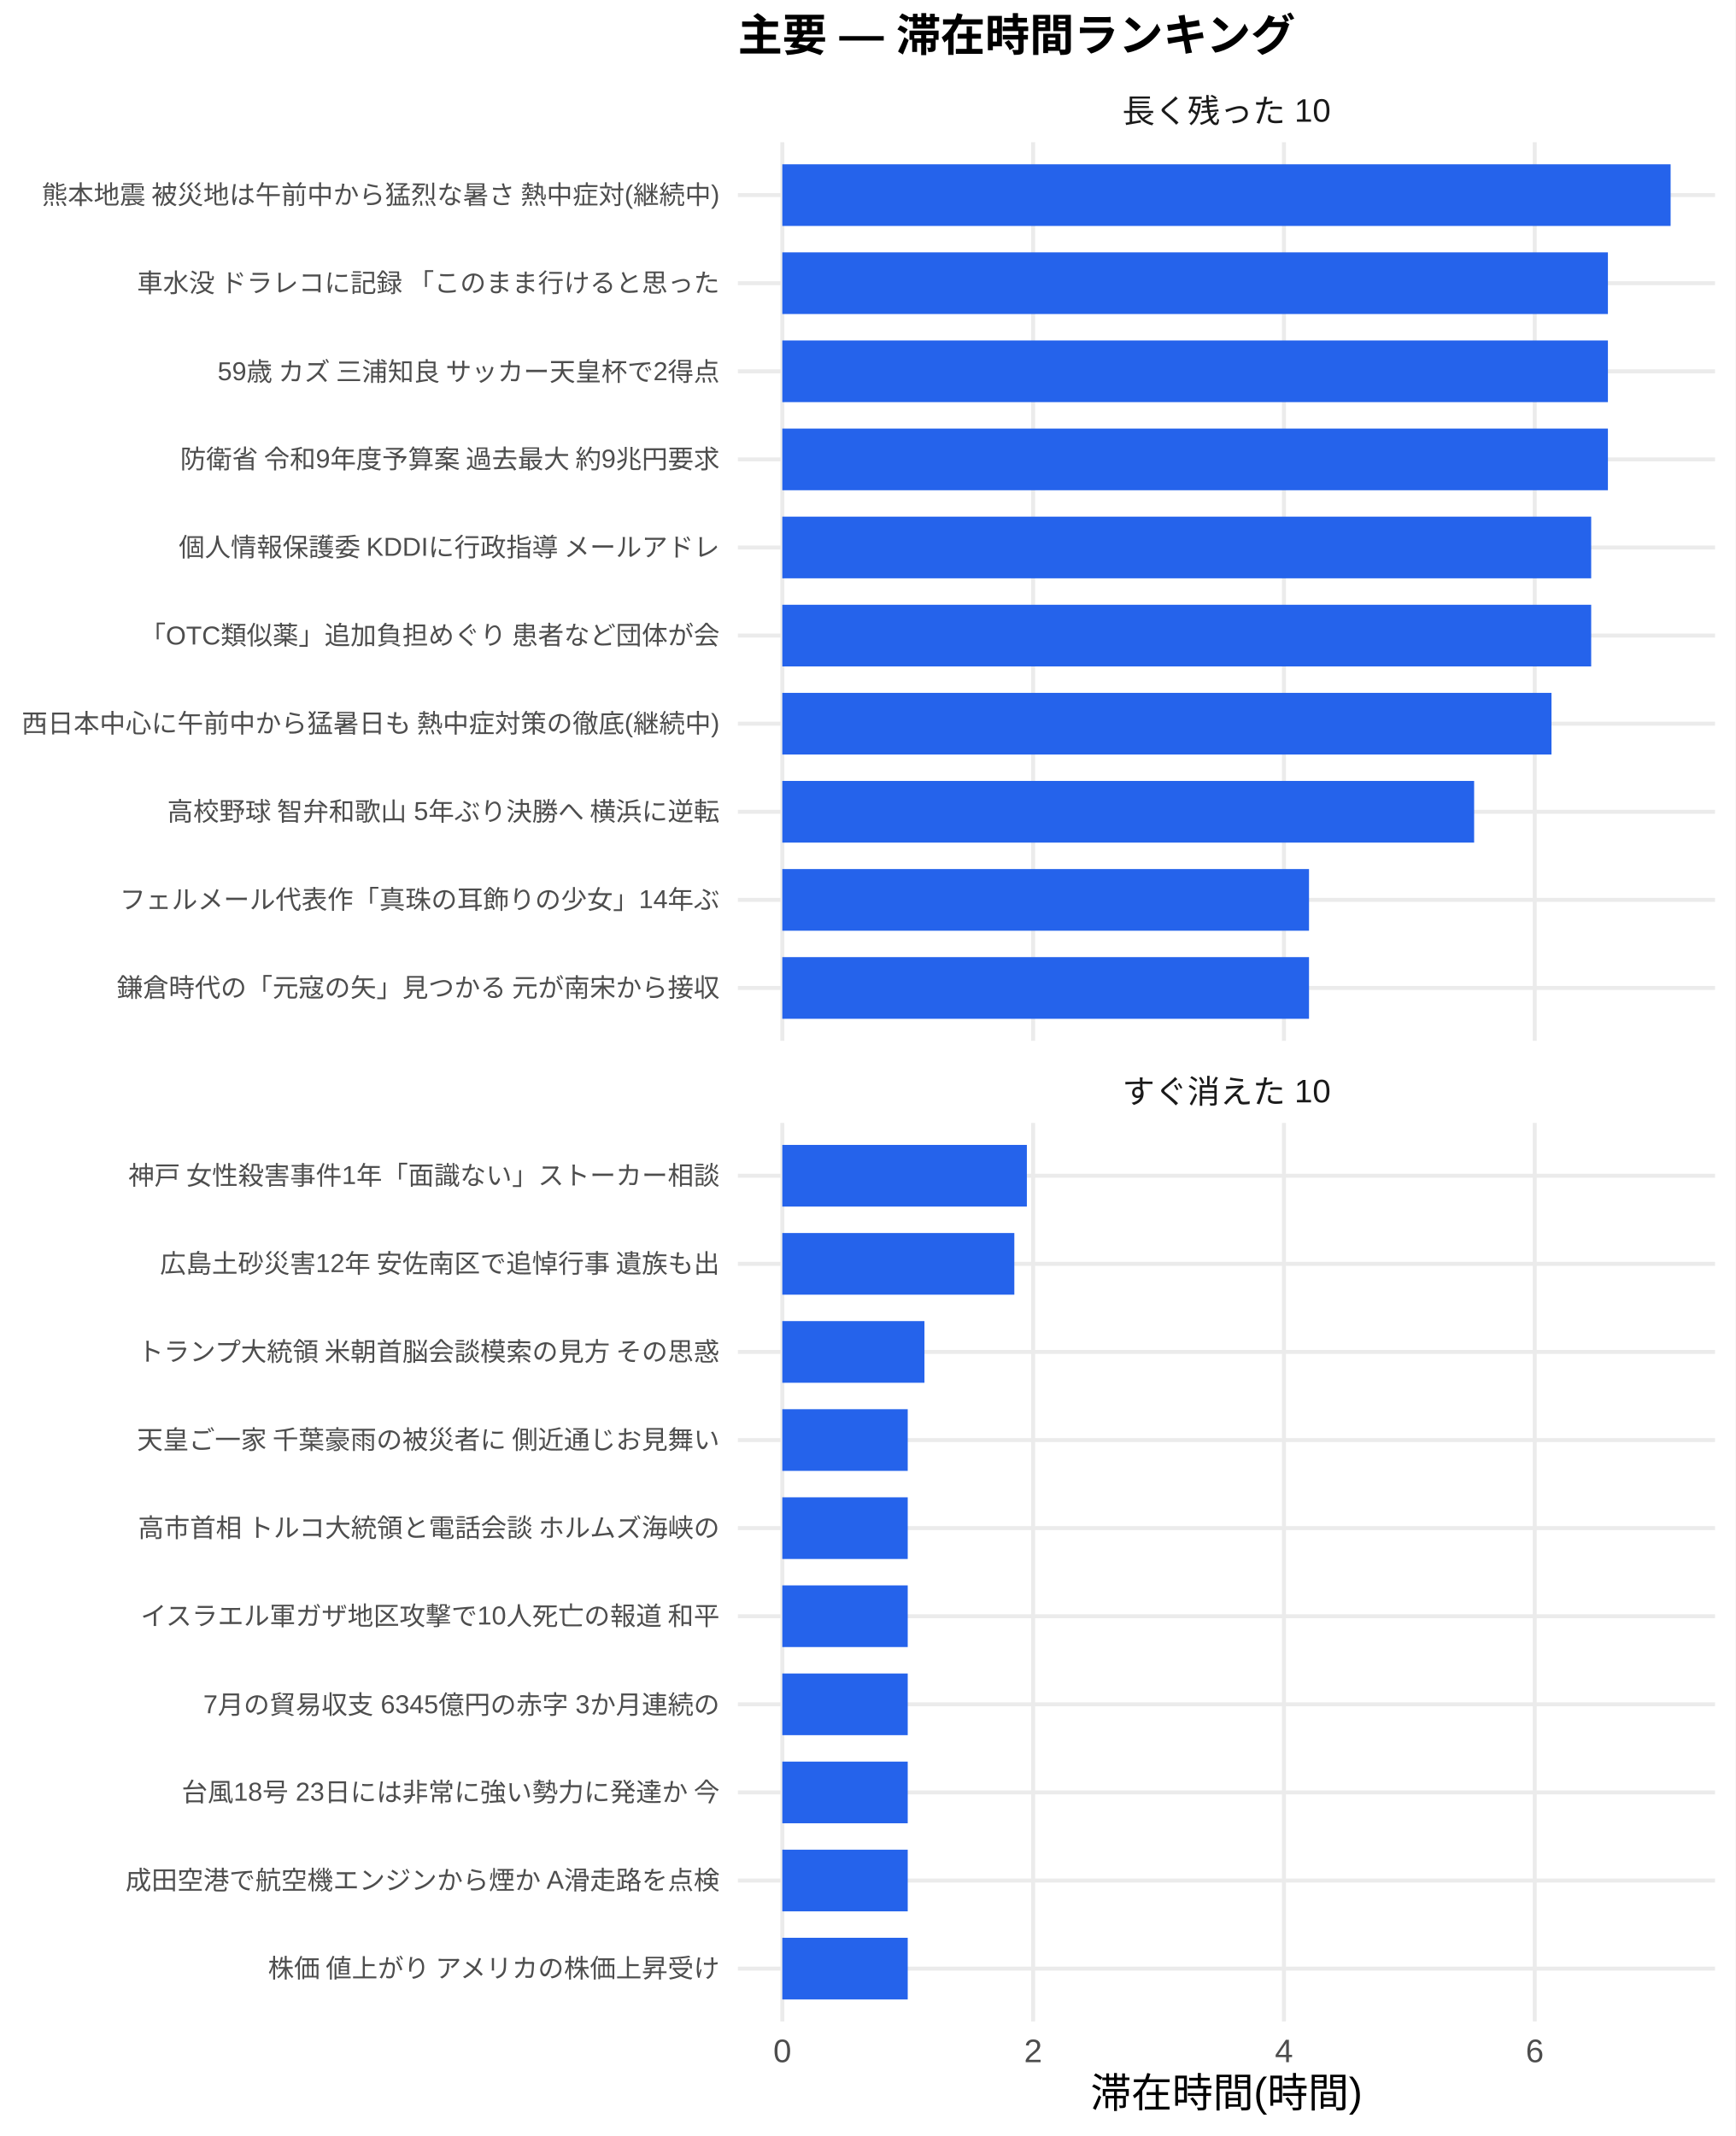
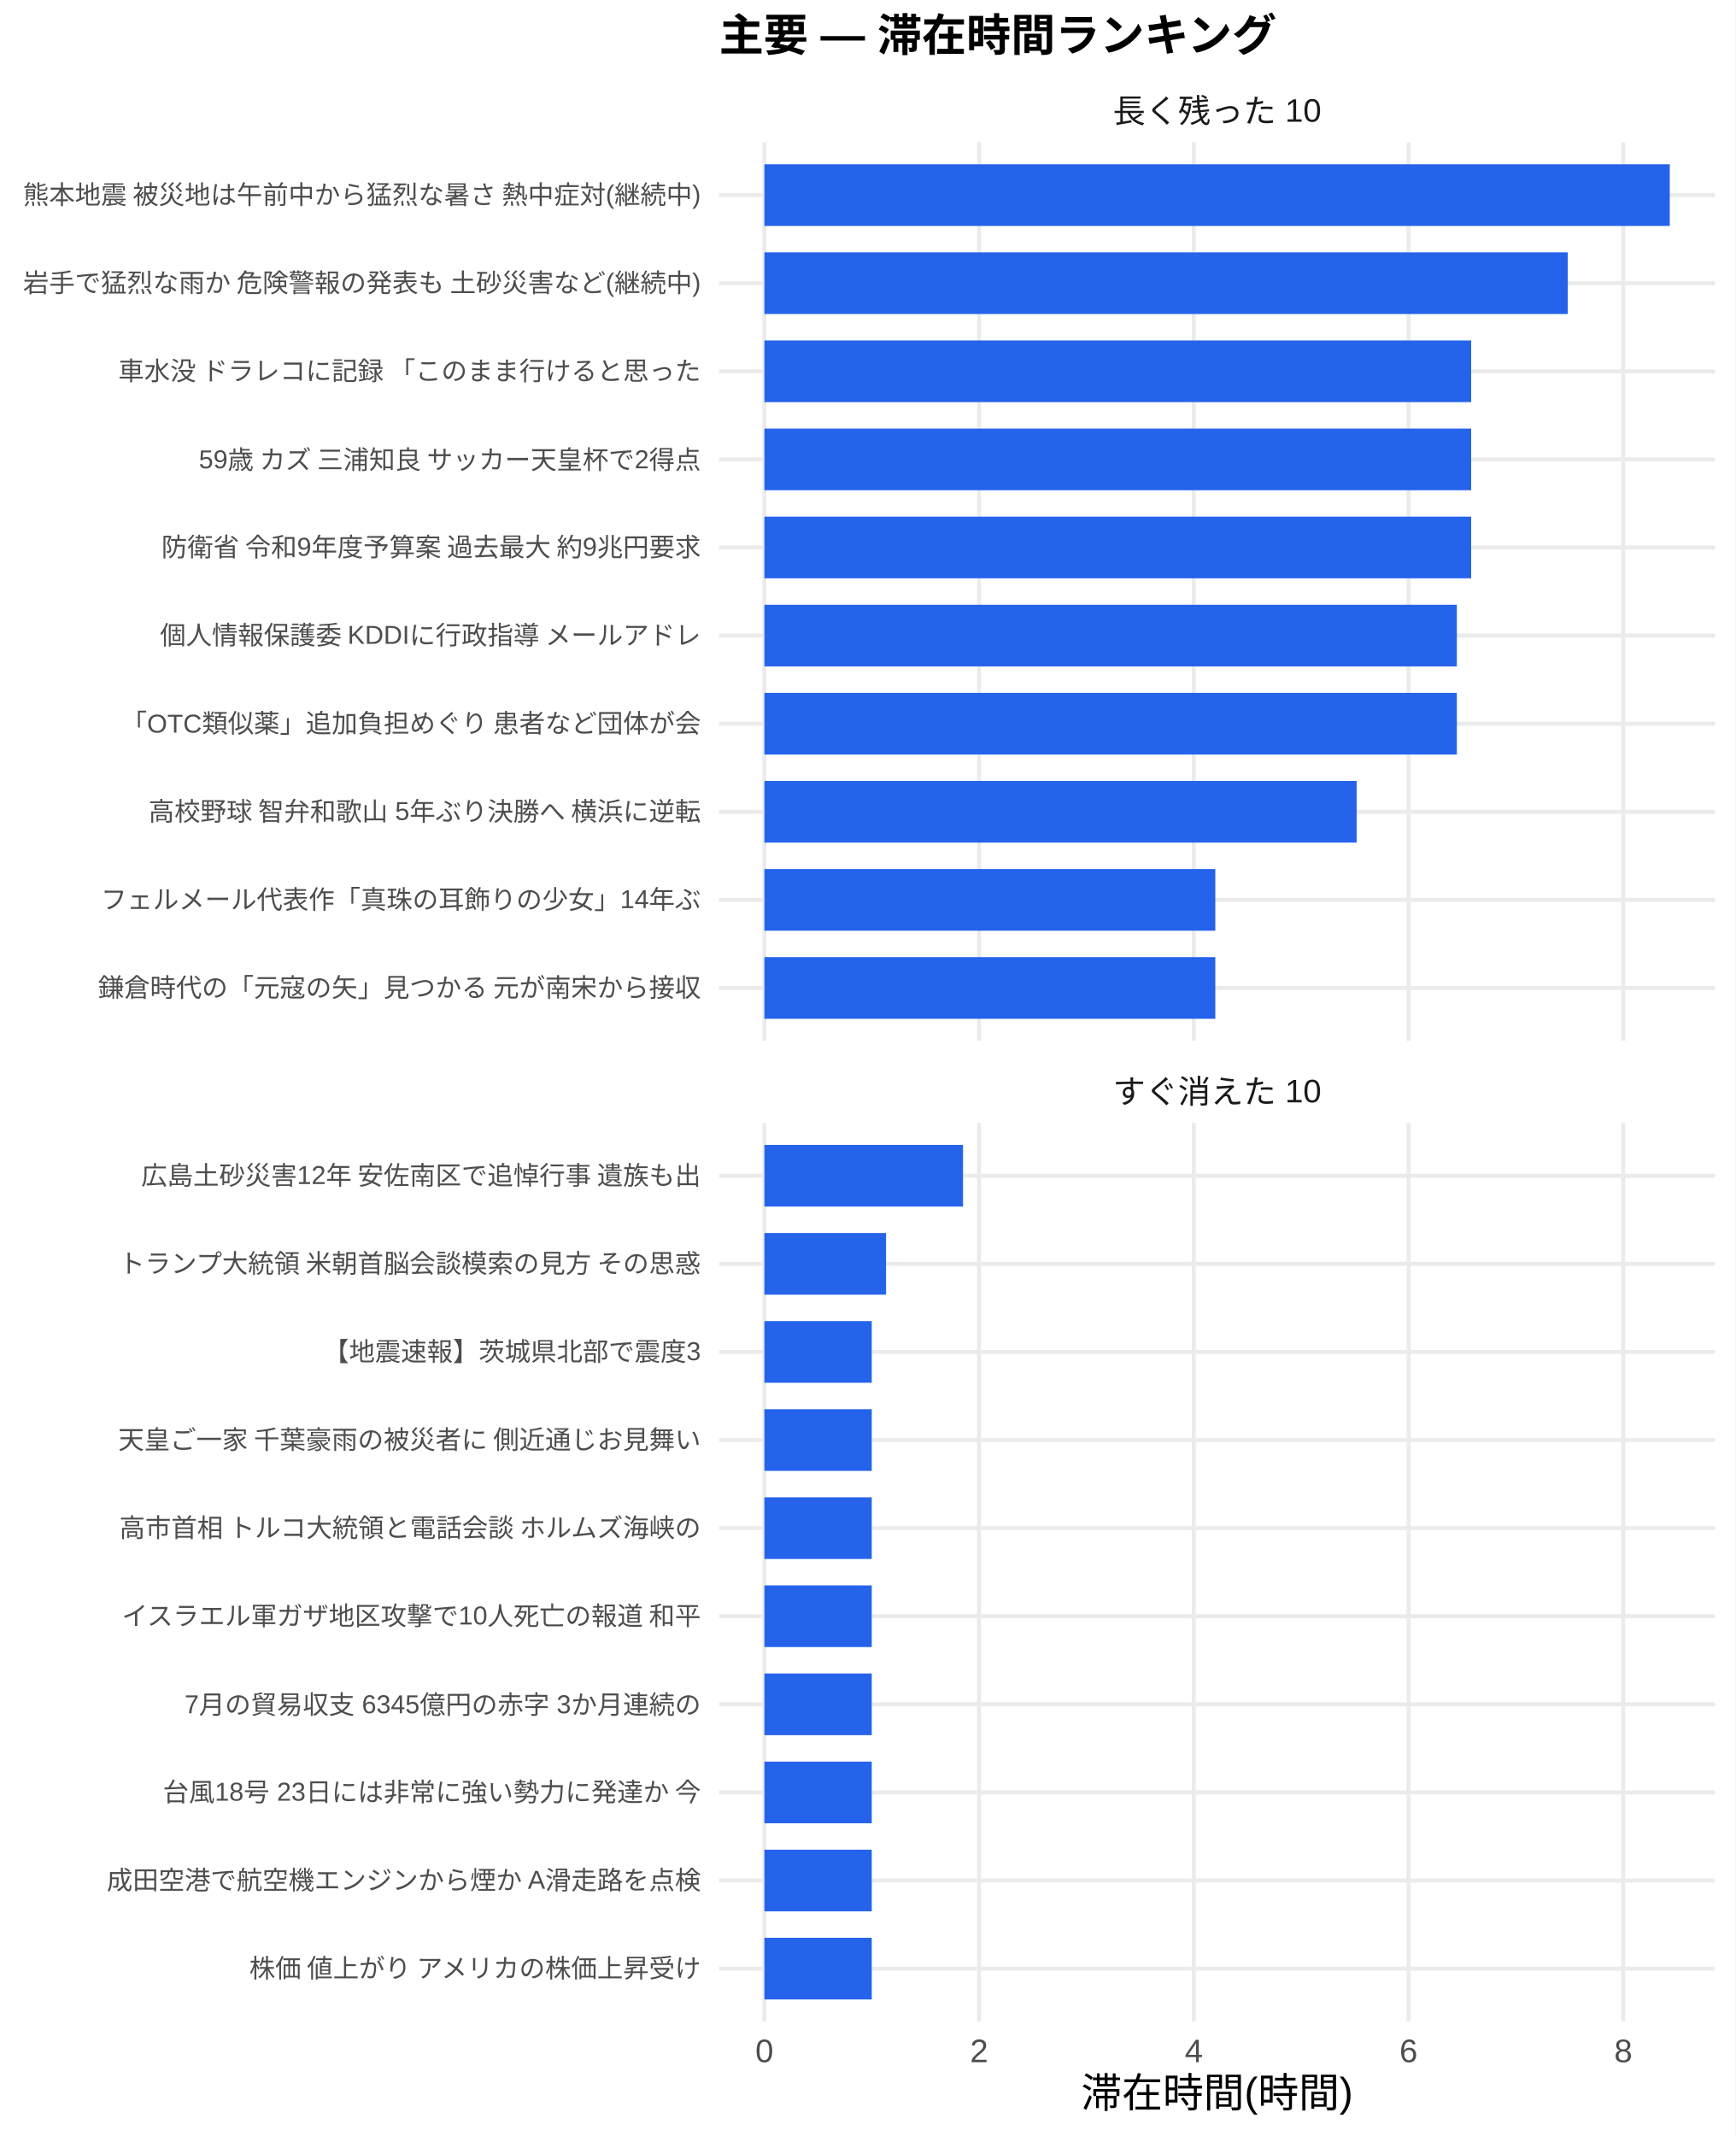
<svg xmlns="http://www.w3.org/2000/svg" width="468.00pt" height="576.00pt" viewBox="0 0 468.00 576.00">
  <g class="svglite">
    <defs>
      <style type="text/css">
    .svglite line, .svglite polyline, .svglite polygon, .svglite path, .svglite rect, .svglite circle {
      fill: none;
      stroke: #000000;
      stroke-linecap: round;
      stroke-linejoin: round;
      stroke-miterlimit: 10.00;
    }
    .svglite text {
      white-space: pre;
    }
    .svglite g.glyphgroup path {
      fill: inherit;
      stroke: none;
    }
  </style>
    </defs>
    <rect width="100%" height="100%" style="stroke: none; fill: #FFFFFF;" />
    <defs>
      <clipPath id="cpMC4wMHw0NjguMDB8MC4wMHw1NzYuMDA=">
        <rect x="0.00" y="0.00" width="468.00" height="576.00" />
      </clipPath>
    </defs>
    <g clip-path="url(#cpMC4wMHw0NjguMDB8MC4wMHw1NzYuMDA=)">
-       <rect x="0.00" y="0.00" width="468.00" height="576.00" style="stroke-width: 1.07; stroke: none; fill: #FFFFFF;" />
+       <rect x="0" y="0.00" width="468.00" height="576.00" style="stroke-width: 1.07; stroke: none; fill: #FFFFFF;" />
    </g>
    <defs>
-       <clipPath id="cpMTk5LjAwfDQ2Mi41MnwzOC4zNnwyODAuNjc=">
-         <rect x="199.00" y="38.36" width="263.52" height="242.31" />
+       <clipPath id="cpMTkzLjk0fDQ2Mi41MnwzOC4zNnwyODAuNjc=">
+         <rect x="193.94" y="38.36" width="268.58" height="242.31" />
      </clipPath>
    </defs>
-     <g clip-path="url(#cpMTk5LjAwfDQ2Mi41MnwzOC4zNnwyODAuNjc=)">
-       <polyline points="199.00,266.42 462.52,266.42 " style="stroke-width: 1.07; stroke: #EBEBEB; stroke-linecap: butt;" />
-       <polyline points="199.00,242.66 462.52,242.66 " style="stroke-width: 1.07; stroke: #EBEBEB; stroke-linecap: butt;" />
-       <polyline points="199.00,218.91 462.52,218.91 " style="stroke-width: 1.07; stroke: #EBEBEB; stroke-linecap: butt;" />
-       <polyline points="199.00,195.15 462.52,195.15 " style="stroke-width: 1.07; stroke: #EBEBEB; stroke-linecap: butt;" />
-       <polyline points="199.00,171.39 462.52,171.39 " style="stroke-width: 1.07; stroke: #EBEBEB; stroke-linecap: butt;" />
-       <polyline points="199.00,147.64 462.52,147.64 " style="stroke-width: 1.07; stroke: #EBEBEB; stroke-linecap: butt;" />
-       <polyline points="199.00,123.88 462.52,123.88 " style="stroke-width: 1.07; stroke: #EBEBEB; stroke-linecap: butt;" />
-       <polyline points="199.00,100.13 462.52,100.13 " style="stroke-width: 1.07; stroke: #EBEBEB; stroke-linecap: butt;" />
-       <polyline points="199.00,76.37 462.52,76.37 " style="stroke-width: 1.07; stroke: #EBEBEB; stroke-linecap: butt;" />
-       <polyline points="199.00,52.61 462.52,52.61 " style="stroke-width: 1.07; stroke: #EBEBEB; stroke-linecap: butt;" />
-       <polyline points="210.98,280.67 210.98,38.36 " style="stroke-width: 1.07; stroke: #EBEBEB; stroke-linecap: butt;" />
-       <polyline points="278.62,280.67 278.62,38.36 " style="stroke-width: 1.07; stroke: #EBEBEB; stroke-linecap: butt;" />
-       <polyline points="346.26,280.67 346.26,38.36 " style="stroke-width: 1.07; stroke: #EBEBEB; stroke-linecap: butt;" />
-       <polyline points="413.90,280.67 413.90,38.36 " style="stroke-width: 1.07; stroke: #EBEBEB; stroke-linecap: butt;" />
-       <rect x="210.98" y="44.30" width="239.56" height="16.63" style="stroke-width: 1.07; stroke: none; stroke-linecap: butt; stroke-linejoin: miter; fill: #2563EB;" />
-       <rect x="210.98" y="68.05" width="222.65" height="16.63" style="stroke-width: 1.07; stroke: none; stroke-linecap: butt; stroke-linejoin: miter; fill: #2563EB;" />
-       <rect x="210.98" y="91.81" width="222.65" height="16.63" style="stroke-width: 1.07; stroke: none; stroke-linecap: butt; stroke-linejoin: miter; fill: #2563EB;" />
-       <rect x="210.98" y="115.57" width="222.65" height="16.63" style="stroke-width: 1.07; stroke: none; stroke-linecap: butt; stroke-linejoin: miter; fill: #2563EB;" />
-       <rect x="210.98" y="139.32" width="218.14" height="16.63" style="stroke-width: 1.07; stroke: none; stroke-linecap: butt; stroke-linejoin: miter; fill: #2563EB;" />
-       <rect x="210.98" y="163.08" width="218.14" height="16.63" style="stroke-width: 1.07; stroke: none; stroke-linecap: butt; stroke-linejoin: miter; fill: #2563EB;" />
-       <rect x="210.98" y="186.84" width="207.43" height="16.63" style="stroke-width: 1.07; stroke: none; stroke-linecap: butt; stroke-linejoin: miter; fill: #2563EB;" />
-       <rect x="210.98" y="210.59" width="186.57" height="16.63" style="stroke-width: 1.07; stroke: none; stroke-linecap: butt; stroke-linejoin: miter; fill: #2563EB;" />
-       <rect x="210.98" y="234.35" width="142.04" height="16.63" style="stroke-width: 1.07; stroke: none; stroke-linecap: butt; stroke-linejoin: miter; fill: #2563EB;" />
-       <rect x="210.98" y="258.10" width="142.04" height="16.63" style="stroke-width: 1.07; stroke: none; stroke-linecap: butt; stroke-linejoin: miter; fill: #2563EB;" />
+     <g clip-path="url(#cpMTkzLjk0fDQ2Mi41MnwzOC4zNnwyODAuNjc=)">
+       <polyline points="193.94,266.42 462.52,266.42 " style="stroke-width: 1.07; stroke: #EBEBEB; stroke-linecap: butt;" />
+       <polyline points="193.94,242.66 462.52,242.66 " style="stroke-width: 1.07; stroke: #EBEBEB; stroke-linecap: butt;" />
+       <polyline points="193.94,218.91 462.52,218.91 " style="stroke-width: 1.07; stroke: #EBEBEB; stroke-linecap: butt;" />
+       <polyline points="193.94,195.15 462.52,195.15 " style="stroke-width: 1.07; stroke: #EBEBEB; stroke-linecap: butt;" />
+       <polyline points="193.94,171.39 462.52,171.39 " style="stroke-width: 1.07; stroke: #EBEBEB; stroke-linecap: butt;" />
+       <polyline points="193.94,147.64 462.52,147.64 " style="stroke-width: 1.07; stroke: #EBEBEB; stroke-linecap: butt;" />
+       <polyline points="193.94,123.88 462.52,123.88 " style="stroke-width: 1.07; stroke: #EBEBEB; stroke-linecap: butt;" />
+       <polyline points="193.94,100.13 462.52,100.13 " style="stroke-width: 1.07; stroke: #EBEBEB; stroke-linecap: butt;" />
+       <polyline points="193.94,76.37 462.52,76.37 " style="stroke-width: 1.07; stroke: #EBEBEB; stroke-linecap: butt;" />
+       <polyline points="193.94,52.61 462.52,52.61 " style="stroke-width: 1.07; stroke: #EBEBEB; stroke-linecap: butt;" />
+       <polyline points="206.15,280.67 206.15,38.36 " style="stroke-width: 1.07; stroke: #EBEBEB; stroke-linecap: butt;" />
+       <polyline points="264.05,280.67 264.05,38.36 " style="stroke-width: 1.07; stroke: #EBEBEB; stroke-linecap: butt;" />
+       <polyline points="321.96,280.67 321.96,38.36 " style="stroke-width: 1.07; stroke: #EBEBEB; stroke-linecap: butt;" />
+       <polyline points="379.86,280.67 379.86,38.36 " style="stroke-width: 1.07; stroke: #EBEBEB; stroke-linecap: butt;" />
+       <polyline points="437.77,280.67 437.77,38.36 " style="stroke-width: 1.07; stroke: #EBEBEB; stroke-linecap: butt;" />
+       <rect x="206.15" y="44.30" width="244.16" height="16.63" style="stroke-width: 1.07; stroke: none; stroke-linecap: butt; stroke-linejoin: miter; fill: #2563EB;" />
+       <rect x="206.15" y="68.05" width="216.66" height="16.63" style="stroke-width: 1.07; stroke: none; stroke-linecap: butt; stroke-linejoin: miter; fill: #2563EB;" />
+       <rect x="206.15" y="91.81" width="190.60" height="16.63" style="stroke-width: 1.07; stroke: none; stroke-linecap: butt; stroke-linejoin: miter; fill: #2563EB;" />
+       <rect x="206.15" y="115.57" width="190.60" height="16.63" style="stroke-width: 1.07; stroke: none; stroke-linecap: butt; stroke-linejoin: miter; fill: #2563EB;" />
+       <rect x="206.15" y="139.32" width="190.60" height="16.63" style="stroke-width: 1.07; stroke: none; stroke-linecap: butt; stroke-linejoin: miter; fill: #2563EB;" />
+       <rect x="206.15" y="163.08" width="186.74" height="16.63" style="stroke-width: 1.07; stroke: none; stroke-linecap: butt; stroke-linejoin: miter; fill: #2563EB;" />
+       <rect x="206.15" y="186.84" width="186.74" height="16.63" style="stroke-width: 1.07; stroke: none; stroke-linecap: butt; stroke-linejoin: miter; fill: #2563EB;" />
+       <rect x="206.15" y="210.59" width="159.72" height="16.63" style="stroke-width: 1.07; stroke: none; stroke-linecap: butt; stroke-linejoin: miter; fill: #2563EB;" />
+       <rect x="206.15" y="234.35" width="121.60" height="16.63" style="stroke-width: 1.07; stroke: none; stroke-linecap: butt; stroke-linejoin: miter; fill: #2563EB;" />
+       <rect x="206.15" y="258.10" width="121.60" height="16.63" style="stroke-width: 1.07; stroke: none; stroke-linecap: butt; stroke-linejoin: miter; fill: #2563EB;" />
    </g>
    <g clip-path="url(#cpMC4wMHw0NjguMDB8MC4wMHw1NzYuMDA=)">
</g>
    <defs>
-       <clipPath id="cpMTk5LjAwfDQ2Mi41MnwzMDIuODB8NTQ1LjEy">
-         <rect x="199.00" y="302.80" width="263.52" height="242.31" />
+       <clipPath id="cpMTkzLjk0fDQ2Mi41MnwzMDIuODB8NTQ1LjEy">
+         <rect x="193.94" y="302.80" width="268.58" height="242.31" />
      </clipPath>
    </defs>
-     <g clip-path="url(#cpMTk5LjAwfDQ2Mi41MnwzMDIuODB8NTQ1LjEy)">
-       <polyline points="199.00,530.86 462.52,530.86 " style="stroke-width: 1.07; stroke: #EBEBEB; stroke-linecap: butt;" />
-       <polyline points="199.00,507.11 462.52,507.11 " style="stroke-width: 1.07; stroke: #EBEBEB; stroke-linecap: butt;" />
-       <polyline points="199.00,483.35 462.52,483.35 " style="stroke-width: 1.07; stroke: #EBEBEB; stroke-linecap: butt;" />
-       <polyline points="199.00,459.59 462.52,459.59 " style="stroke-width: 1.07; stroke: #EBEBEB; stroke-linecap: butt;" />
-       <polyline points="199.00,435.84 462.52,435.84 " style="stroke-width: 1.07; stroke: #EBEBEB; stroke-linecap: butt;" />
-       <polyline points="199.00,412.08 462.52,412.08 " style="stroke-width: 1.07; stroke: #EBEBEB; stroke-linecap: butt;" />
-       <polyline points="199.00,388.33 462.52,388.33 " style="stroke-width: 1.07; stroke: #EBEBEB; stroke-linecap: butt;" />
-       <polyline points="199.00,364.57 462.52,364.57 " style="stroke-width: 1.07; stroke: #EBEBEB; stroke-linecap: butt;" />
-       <polyline points="199.00,340.81 462.52,340.81 " style="stroke-width: 1.07; stroke: #EBEBEB; stroke-linecap: butt;" />
-       <polyline points="199.00,317.06 462.52,317.06 " style="stroke-width: 1.07; stroke: #EBEBEB; stroke-linecap: butt;" />
-       <polyline points="210.98,545.12 210.98,302.80 " style="stroke-width: 1.07; stroke: #EBEBEB; stroke-linecap: butt;" />
-       <polyline points="278.62,545.12 278.62,302.80 " style="stroke-width: 1.07; stroke: #EBEBEB; stroke-linecap: butt;" />
-       <polyline points="346.26,545.12 346.26,302.80 " style="stroke-width: 1.07; stroke: #EBEBEB; stroke-linecap: butt;" />
-       <polyline points="413.90,545.12 413.90,302.80 " style="stroke-width: 1.07; stroke: #EBEBEB; stroke-linecap: butt;" />
-       <rect x="210.98" y="308.74" width="65.95" height="16.63" style="stroke-width: 1.07; stroke: none; stroke-linecap: butt; stroke-linejoin: miter; fill: #2563EB;" />
-       <rect x="210.98" y="332.50" width="62.57" height="16.63" style="stroke-width: 1.07; stroke: none; stroke-linecap: butt; stroke-linejoin: miter; fill: #2563EB;" />
-       <rect x="210.98" y="356.25" width="38.33" height="16.63" style="stroke-width: 1.07; stroke: none; stroke-linecap: butt; stroke-linejoin: miter; fill: #2563EB;" />
-       <rect x="210.98" y="380.01" width="33.82" height="16.63" style="stroke-width: 1.07; stroke: none; stroke-linecap: butt; stroke-linejoin: miter; fill: #2563EB;" />
-       <rect x="210.98" y="403.77" width="33.82" height="16.63" style="stroke-width: 1.07; stroke: none; stroke-linecap: butt; stroke-linejoin: miter; fill: #2563EB;" />
-       <rect x="210.98" y="427.52" width="33.82" height="16.63" style="stroke-width: 1.07; stroke: none; stroke-linecap: butt; stroke-linejoin: miter; fill: #2563EB;" />
-       <rect x="210.98" y="451.28" width="33.82" height="16.63" style="stroke-width: 1.07; stroke: none; stroke-linecap: butt; stroke-linejoin: miter; fill: #2563EB;" />
-       <rect x="210.98" y="475.04" width="33.82" height="16.63" style="stroke-width: 1.07; stroke: none; stroke-linecap: butt; stroke-linejoin: miter; fill: #2563EB;" />
-       <rect x="210.98" y="498.79" width="33.82" height="16.63" style="stroke-width: 1.07; stroke: none; stroke-linecap: butt; stroke-linejoin: miter; fill: #2563EB;" />
-       <rect x="210.98" y="522.55" width="33.82" height="16.63" style="stroke-width: 1.07; stroke: none; stroke-linecap: butt; stroke-linejoin: miter; fill: #2563EB;" />
+     <g clip-path="url(#cpMTkzLjk0fDQ2Mi41MnwzMDIuODB8NTQ1LjEy)">
+       <polyline points="193.94,530.86 462.52,530.86 " style="stroke-width: 1.07; stroke: #EBEBEB; stroke-linecap: butt;" />
+       <polyline points="193.94,507.11 462.52,507.11 " style="stroke-width: 1.07; stroke: #EBEBEB; stroke-linecap: butt;" />
+       <polyline points="193.94,483.35 462.52,483.35 " style="stroke-width: 1.07; stroke: #EBEBEB; stroke-linecap: butt;" />
+       <polyline points="193.94,459.59 462.52,459.59 " style="stroke-width: 1.07; stroke: #EBEBEB; stroke-linecap: butt;" />
+       <polyline points="193.94,435.84 462.52,435.84 " style="stroke-width: 1.07; stroke: #EBEBEB; stroke-linecap: butt;" />
+       <polyline points="193.94,412.08 462.52,412.08 " style="stroke-width: 1.07; stroke: #EBEBEB; stroke-linecap: butt;" />
+       <polyline points="193.94,388.33 462.52,388.33 " style="stroke-width: 1.07; stroke: #EBEBEB; stroke-linecap: butt;" />
+       <polyline points="193.94,364.57 462.52,364.57 " style="stroke-width: 1.07; stroke: #EBEBEB; stroke-linecap: butt;" />
+       <polyline points="193.94,340.81 462.52,340.81 " style="stroke-width: 1.07; stroke: #EBEBEB; stroke-linecap: butt;" />
+       <polyline points="193.94,317.06 462.52,317.06 " style="stroke-width: 1.07; stroke: #EBEBEB; stroke-linecap: butt;" />
+       <polyline points="206.15,545.12 206.15,302.80 " style="stroke-width: 1.07; stroke: #EBEBEB; stroke-linecap: butt;" />
+       <polyline points="264.05,545.12 264.05,302.80 " style="stroke-width: 1.07; stroke: #EBEBEB; stroke-linecap: butt;" />
+       <polyline points="321.96,545.12 321.96,302.80 " style="stroke-width: 1.07; stroke: #EBEBEB; stroke-linecap: butt;" />
+       <polyline points="379.86,545.12 379.86,302.80 " style="stroke-width: 1.07; stroke: #EBEBEB; stroke-linecap: butt;" />
+       <polyline points="437.77,545.12 437.77,302.80 " style="stroke-width: 1.07; stroke: #EBEBEB; stroke-linecap: butt;" />
+       <rect x="206.15" y="308.74" width="53.56" height="16.63" style="stroke-width: 1.07; stroke: none; stroke-linecap: butt; stroke-linejoin: miter; fill: #2563EB;" />
+       <rect x="206.15" y="332.50" width="32.81" height="16.63" style="stroke-width: 1.07; stroke: none; stroke-linecap: butt; stroke-linejoin: miter; fill: #2563EB;" />
+       <rect x="206.15" y="356.25" width="28.95" height="16.63" style="stroke-width: 1.07; stroke: none; stroke-linecap: butt; stroke-linejoin: miter; fill: #2563EB;" />
+       <rect x="206.15" y="380.01" width="28.95" height="16.63" style="stroke-width: 1.07; stroke: none; stroke-linecap: butt; stroke-linejoin: miter; fill: #2563EB;" />
+       <rect x="206.15" y="403.77" width="28.95" height="16.63" style="stroke-width: 1.07; stroke: none; stroke-linecap: butt; stroke-linejoin: miter; fill: #2563EB;" />
+       <rect x="206.15" y="427.52" width="28.95" height="16.63" style="stroke-width: 1.07; stroke: none; stroke-linecap: butt; stroke-linejoin: miter; fill: #2563EB;" />
+       <rect x="206.15" y="451.28" width="28.95" height="16.63" style="stroke-width: 1.07; stroke: none; stroke-linecap: butt; stroke-linejoin: miter; fill: #2563EB;" />
+       <rect x="206.15" y="475.04" width="28.95" height="16.63" style="stroke-width: 1.07; stroke: none; stroke-linecap: butt; stroke-linejoin: miter; fill: #2563EB;" />
+       <rect x="206.15" y="498.79" width="28.95" height="16.63" style="stroke-width: 1.07; stroke: none; stroke-linecap: butt; stroke-linejoin: miter; fill: #2563EB;" />
+       <rect x="206.15" y="522.55" width="28.95" height="16.63" style="stroke-width: 1.07; stroke: none; stroke-linecap: butt; stroke-linejoin: miter; fill: #2563EB;" />
    </g>
    <g clip-path="url(#cpMC4wMHw0NjguMDB8MC4wMHw1NzYuMDA=)">
</g>
    <defs>
-       <clipPath id="cpMTk5LjAwfDQ2Mi41MnwyODYuMTV8MzAyLjgw">
-         <rect x="199.00" y="286.15" width="263.52" height="16.65" />
+       <clipPath id="cpMTkzLjk0fDQ2Mi41MnwyODYuMTV8MzAyLjgw">
+         <rect x="193.94" y="286.15" width="268.58" height="16.65" />
      </clipPath>
    </defs>
-     <g clip-path="url(#cpMTk5LjAwfDQ2Mi41MnwyODYuMTV8MzAyLjgw)">
-       <text x="330.76" y="297.50" text-anchor="middle" style="font-size: 8.80px;fill: #1A1A1A; font-family: &quot;Liberation Sans&quot;;" textLength="56.20px" lengthAdjust="spacingAndGlyphs">すぐ消えた 10</text>
+     <g clip-path="url(#cpMTkzLjk0fDQ2Mi41MnwyODYuMTV8MzAyLjgw)">
+       <text x="328.23" y="297.50" text-anchor="middle" style="font-size: 8.80px;fill: #1A1A1A; font-family: &quot;Liberation Sans&quot;;" textLength="56.20px" lengthAdjust="spacingAndGlyphs">すぐ消えた 10</text>
    </g>
    <g clip-path="url(#cpMC4wMHw0NjguMDB8MC4wMHw1NzYuMDA=)">
</g>
    <defs>
-       <clipPath id="cpMTk5LjAwfDQ2Mi41MnwyMS43MXwzOC4zNg==">
-         <rect x="199.00" y="21.71" width="263.52" height="16.65" />
+       <clipPath id="cpMTkzLjk0fDQ2Mi41MnwyMS43MXwzOC4zNg==">
+         <rect x="193.94" y="21.71" width="268.58" height="16.65" />
      </clipPath>
    </defs>
-     <g clip-path="url(#cpMTk5LjAwfDQ2Mi41MnwyMS43MXwzOC4zNg==)">
-       <text x="330.76" y="33.06" text-anchor="middle" style="font-size: 8.80px;fill: #1A1A1A; font-family: &quot;Liberation Sans&quot;;" textLength="56.20px" lengthAdjust="spacingAndGlyphs">長く残った 10</text>
+     <g clip-path="url(#cpMTkzLjk0fDQ2Mi41MnwyMS43MXwzOC4zNg==)">
+       <text x="328.23" y="33.06" text-anchor="middle" style="font-size: 8.80px;fill: #1A1A1A; font-family: &quot;Liberation Sans&quot;;" textLength="56.20px" lengthAdjust="spacingAndGlyphs">長く残った 10</text>
    </g>
    <g clip-path="url(#cpMC4wMHw0NjguMDB8MC4wMHw1NzYuMDA=)">
-       <text x="210.98" y="556.10" text-anchor="middle" style="font-size: 8.80px;fill: #4D4D4D; font-family: &quot;Liberation Sans&quot;;" textLength="4.89px" lengthAdjust="spacingAndGlyphs">0</text>
-       <text x="278.62" y="556.10" text-anchor="middle" style="font-size: 8.80px;fill: #4D4D4D; font-family: &quot;Liberation Sans&quot;;" textLength="4.89px" lengthAdjust="spacingAndGlyphs">2</text>
-       <text x="346.26" y="556.10" text-anchor="middle" style="font-size: 8.80px;fill: #4D4D4D; font-family: &quot;Liberation Sans&quot;;" textLength="4.89px" lengthAdjust="spacingAndGlyphs">4</text>
-       <text x="413.90" y="556.10" text-anchor="middle" style="font-size: 8.80px;fill: #4D4D4D; font-family: &quot;Liberation Sans&quot;;" textLength="4.89px" lengthAdjust="spacingAndGlyphs">6</text>
-       <text x="194.07" y="268.83" text-anchor="end" style="font-size: 7.00px;fill: #4D4D4D; font-family: &quot;Liberation Sans&quot;;" textLength="162.94px" lengthAdjust="spacingAndGlyphs">鎌倉時代の「元寇の矢」見つかる 元が南宋から接収</text>
-       <text x="194.07" y="245.07" text-anchor="end" style="font-size: 7.00px;fill: #4D4D4D; font-family: &quot;Liberation Sans&quot;;" textLength="161.78px" lengthAdjust="spacingAndGlyphs">フェルメール代表作「真珠の耳飾りの少女」14年ぶ</text>
-       <text x="194.07" y="221.31" text-anchor="end" style="font-size: 7.00px;fill: #4D4D4D; font-family: &quot;Liberation Sans&quot;;" textLength="149.70px" lengthAdjust="spacingAndGlyphs">高校野球 智弁和歌山 5年ぶり決勝へ 横浜に逆転</text>
-       <text x="194.07" y="197.56" text-anchor="end" style="font-size: 7.00px;fill: #4D4D4D; font-family: &quot;Liberation Sans&quot;;" textLength="188.59px" lengthAdjust="spacingAndGlyphs">西日本中心に午前中から猛暑日も 熱中症対策の徹底(継続中)</text>
-       <text x="194.07" y="173.80" text-anchor="end" style="font-size: 7.00px;fill: #4D4D4D; font-family: &quot;Liberation Sans&quot;;" textLength="156.72px" lengthAdjust="spacingAndGlyphs">「OTC類似薬」追加負担めぐり 患者など団体が会</text>
-       <text x="194.07" y="150.05" text-anchor="end" style="font-size: 7.00px;fill: #4D4D4D; font-family: &quot;Liberation Sans&quot;;" textLength="146.61px" lengthAdjust="spacingAndGlyphs">個人情報保護委 KDDIに行政指導 メールアドレ</text>
-       <text x="194.07" y="126.29" text-anchor="end" style="font-size: 7.00px;fill: #4D4D4D; font-family: &quot;Liberation Sans&quot;;" textLength="146.59px" lengthAdjust="spacingAndGlyphs">防衛省 令和9年度予算案 過去最大 約9兆円要求</text>
-       <text x="194.07" y="102.53" text-anchor="end" style="font-size: 7.00px;fill: #4D4D4D; font-family: &quot;Liberation Sans&quot;;" textLength="138.42px" lengthAdjust="spacingAndGlyphs">59歳 カズ 三浦知良 サッカー天皇杯で2得点 </text>
-       <text x="194.07" y="78.78" text-anchor="end" style="font-size: 7.00px;fill: #4D4D4D; font-family: &quot;Liberation Sans&quot;;" textLength="157.88px" lengthAdjust="spacingAndGlyphs">車水没 ドラレコに記録 「このまま行けると思った</text>
-       <text x="194.07" y="55.02" text-anchor="end" style="font-size: 7.00px;fill: #4D4D4D; font-family: &quot;Liberation Sans&quot;;" textLength="183.53px" lengthAdjust="spacingAndGlyphs">熊本地震 被災地は午前中から猛烈な暑さ 熱中症対(継続中)</text>
-       <text x="194.07" y="533.27" text-anchor="end" style="font-size: 7.00px;fill: #4D4D4D; font-family: &quot;Liberation Sans&quot;;" textLength="122.88px" lengthAdjust="spacingAndGlyphs">株価 値上がり アメリカの株価上昇受け</text>
-       <text x="194.07" y="509.51" text-anchor="end" style="font-size: 7.00px;fill: #4D4D4D; font-family: &quot;Liberation Sans&quot;;" textLength="160.22px" lengthAdjust="spacingAndGlyphs">成田空港で航空機エンジンから煙か A滑走路を点検</text>
-       <text x="194.07" y="485.76" text-anchor="end" style="font-size: 7.00px;fill: #4D4D4D; font-family: &quot;Liberation Sans&quot;;" textLength="145.44px" lengthAdjust="spacingAndGlyphs">台風18号 23日には非常に強い勢力に発達か 今</text>
-       <text x="194.07" y="462.00" text-anchor="end" style="font-size: 7.00px;fill: #4D4D4D; font-family: &quot;Liberation Sans&quot;;" textLength="139.22px" lengthAdjust="spacingAndGlyphs">7月の貿易収支 6345億円の赤字 3か月連続の</text>
-       <text x="194.07" y="438.25" text-anchor="end" style="font-size: 7.00px;fill: #4D4D4D; font-family: &quot;Liberation Sans&quot;;" textLength="156.72px" lengthAdjust="spacingAndGlyphs">イスラエル軍ガザ地区攻撃で10人死亡の報道 和平</text>
-       <text x="194.07" y="414.49" text-anchor="end" style="font-size: 7.00px;fill: #4D4D4D; font-family: &quot;Liberation Sans&quot;;" textLength="157.88px" lengthAdjust="spacingAndGlyphs">高市首相 トルコ大統領と電話会談 ホルムズ海峡の</text>
-       <text x="194.07" y="390.73" text-anchor="end" style="font-size: 7.00px;fill: #4D4D4D; font-family: &quot;Liberation Sans&quot;;" textLength="157.88px" lengthAdjust="spacingAndGlyphs">天皇ご一家 千葉豪雨の被災者に 側近通じお見舞い</text>
-       <text x="194.07" y="366.98" text-anchor="end" style="font-size: 7.00px;fill: #4D4D4D; font-family: &quot;Liberation Sans&quot;;" textLength="157.88px" lengthAdjust="spacingAndGlyphs">トランプ大統領 米朝首脳会談模索の見方 その思惑</text>
-       <text x="194.07" y="343.22" text-anchor="end" style="font-size: 7.00px;fill: #4D4D4D; font-family: &quot;Liberation Sans&quot;;" textLength="151.66px" lengthAdjust="spacingAndGlyphs">広島土砂災害12年 安佐南区で追悼行事 遺族も出</text>
-       <text x="194.07" y="319.47" text-anchor="end" style="font-size: 7.00px;fill: #4D4D4D; font-family: &quot;Liberation Sans&quot;;" textLength="159.83px" lengthAdjust="spacingAndGlyphs">神戸 女性殺害事件1年「面識ない」ストーカー相談</text>
-       <text x="330.76" y="568.24" text-anchor="middle" style="font-size: 11.00px; font-family: &quot;Liberation Sans&quot;;" textLength="73.31px" lengthAdjust="spacingAndGlyphs">滞在時間(時間)</text>
-       <text x="199.00" y="13.74" style="font-size: 12.00px; font-weight: bold; font-family: &quot;Liberation Sans&quot;;" textLength="150.66px" lengthAdjust="spacingAndGlyphs">主要 — 滞在時間ランキング</text>
+       <text x="206.15" y="556.10" text-anchor="middle" style="font-size: 8.80px;fill: #4D4D4D; font-family: &quot;Liberation Sans&quot;;" textLength="4.89px" lengthAdjust="spacingAndGlyphs">0</text>
+       <text x="264.05" y="556.10" text-anchor="middle" style="font-size: 8.80px;fill: #4D4D4D; font-family: &quot;Liberation Sans&quot;;" textLength="4.89px" lengthAdjust="spacingAndGlyphs">2</text>
+       <text x="321.96" y="556.10" text-anchor="middle" style="font-size: 8.80px;fill: #4D4D4D; font-family: &quot;Liberation Sans&quot;;" textLength="4.89px" lengthAdjust="spacingAndGlyphs">4</text>
+       <text x="379.86" y="556.10" text-anchor="middle" style="font-size: 8.80px;fill: #4D4D4D; font-family: &quot;Liberation Sans&quot;;" textLength="4.89px" lengthAdjust="spacingAndGlyphs">6</text>
+       <text x="437.77" y="556.10" text-anchor="middle" style="font-size: 8.80px;fill: #4D4D4D; font-family: &quot;Liberation Sans&quot;;" textLength="4.89px" lengthAdjust="spacingAndGlyphs">8</text>
+       <text x="189.01" y="268.83" text-anchor="end" style="font-size: 7.00px;fill: #4D4D4D; font-family: &quot;Liberation Sans&quot;;" textLength="162.94px" lengthAdjust="spacingAndGlyphs">鎌倉時代の「元寇の矢」見つかる 元が南宋から接収</text>
+       <text x="189.01" y="245.07" text-anchor="end" style="font-size: 7.00px;fill: #4D4D4D; font-family: &quot;Liberation Sans&quot;;" textLength="161.78px" lengthAdjust="spacingAndGlyphs">フェルメール代表作「真珠の耳飾りの少女」14年ぶ</text>
+       <text x="189.01" y="221.31" text-anchor="end" style="font-size: 7.00px;fill: #4D4D4D; font-family: &quot;Liberation Sans&quot;;" textLength="149.70px" lengthAdjust="spacingAndGlyphs">高校野球 智弁和歌山 5年ぶり決勝へ 横浜に逆転</text>
+       <text x="189.01" y="197.56" text-anchor="end" style="font-size: 7.00px;fill: #4D4D4D; font-family: &quot;Liberation Sans&quot;;" textLength="156.72px" lengthAdjust="spacingAndGlyphs">「OTC類似薬」追加負担めぐり 患者など団体が会</text>
+       <text x="189.01" y="173.80" text-anchor="end" style="font-size: 7.00px;fill: #4D4D4D; font-family: &quot;Liberation Sans&quot;;" textLength="146.61px" lengthAdjust="spacingAndGlyphs">個人情報保護委 KDDIに行政指導 メールアドレ</text>
+       <text x="189.01" y="150.05" text-anchor="end" style="font-size: 7.00px;fill: #4D4D4D; font-family: &quot;Liberation Sans&quot;;" textLength="146.59px" lengthAdjust="spacingAndGlyphs">防衛省 令和9年度予算案 過去最大 約9兆円要求</text>
+       <text x="189.01" y="126.29" text-anchor="end" style="font-size: 7.00px;fill: #4D4D4D; font-family: &quot;Liberation Sans&quot;;" textLength="138.42px" lengthAdjust="spacingAndGlyphs">59歳 カズ 三浦知良 サッカー天皇杯で2得点 </text>
+       <text x="189.01" y="102.53" text-anchor="end" style="font-size: 7.00px;fill: #4D4D4D; font-family: &quot;Liberation Sans&quot;;" textLength="157.88px" lengthAdjust="spacingAndGlyphs">車水没 ドラレコに記録 「このまま行けると思った</text>
+       <text x="189.01" y="78.78" text-anchor="end" style="font-size: 7.00px;fill: #4D4D4D; font-family: &quot;Liberation Sans&quot;;" textLength="183.53px" lengthAdjust="spacingAndGlyphs">岩手で猛烈な雨か 危険警報の発表も 土砂災害など(継続中)</text>
+       <text x="189.01" y="55.02" text-anchor="end" style="font-size: 7.00px;fill: #4D4D4D; font-family: &quot;Liberation Sans&quot;;" textLength="183.53px" lengthAdjust="spacingAndGlyphs">熊本地震 被災地は午前中から猛烈な暑さ 熱中症対(継続中)</text>
+       <text x="189.01" y="533.27" text-anchor="end" style="font-size: 7.00px;fill: #4D4D4D; font-family: &quot;Liberation Sans&quot;;" textLength="122.88px" lengthAdjust="spacingAndGlyphs">株価 値上がり アメリカの株価上昇受け</text>
+       <text x="189.01" y="509.51" text-anchor="end" style="font-size: 7.00px;fill: #4D4D4D; font-family: &quot;Liberation Sans&quot;;" textLength="160.22px" lengthAdjust="spacingAndGlyphs">成田空港で航空機エンジンから煙か A滑走路を点検</text>
+       <text x="189.01" y="485.76" text-anchor="end" style="font-size: 7.00px;fill: #4D4D4D; font-family: &quot;Liberation Sans&quot;;" textLength="145.44px" lengthAdjust="spacingAndGlyphs">台風18号 23日には非常に強い勢力に発達か 今</text>
+       <text x="189.01" y="462.00" text-anchor="end" style="font-size: 7.00px;fill: #4D4D4D; font-family: &quot;Liberation Sans&quot;;" textLength="139.22px" lengthAdjust="spacingAndGlyphs">7月の貿易収支 6345億円の赤字 3か月連続の</text>
+       <text x="189.01" y="438.25" text-anchor="end" style="font-size: 7.00px;fill: #4D4D4D; font-family: &quot;Liberation Sans&quot;;" textLength="156.72px" lengthAdjust="spacingAndGlyphs">イスラエル軍ガザ地区攻撃で10人死亡の報道 和平</text>
+       <text x="189.01" y="414.49" text-anchor="end" style="font-size: 7.00px;fill: #4D4D4D; font-family: &quot;Liberation Sans&quot;;" textLength="157.88px" lengthAdjust="spacingAndGlyphs">高市首相 トルコ大統領と電話会談 ホルムズ海峡の</text>
+       <text x="189.01" y="390.73" text-anchor="end" style="font-size: 7.00px;fill: #4D4D4D; font-family: &quot;Liberation Sans&quot;;" textLength="157.88px" lengthAdjust="spacingAndGlyphs">天皇ご一家 千葉豪雨の被災者に 側近通じお見舞い</text>
+       <text x="189.01" y="366.98" text-anchor="end" style="font-size: 7.00px;fill: #4D4D4D; font-family: &quot;Liberation Sans&quot;;" textLength="101.89px" lengthAdjust="spacingAndGlyphs">【地震速報】茨城県北部で震度3</text>
+       <text x="189.01" y="343.22" text-anchor="end" style="font-size: 7.00px;fill: #4D4D4D; font-family: &quot;Liberation Sans&quot;;" textLength="157.88px" lengthAdjust="spacingAndGlyphs">トランプ大統領 米朝首脳会談模索の見方 その思惑</text>
+       <text x="189.01" y="319.47" text-anchor="end" style="font-size: 7.00px;fill: #4D4D4D; font-family: &quot;Liberation Sans&quot;;" textLength="151.66px" lengthAdjust="spacingAndGlyphs">広島土砂災害12年 安佐南区で追悼行事 遺族も出</text>
+       <text x="328.23" y="568.24" text-anchor="middle" style="font-size: 11.00px; font-family: &quot;Liberation Sans&quot;;" textLength="73.31px" lengthAdjust="spacingAndGlyphs">滞在時間(時間)</text>
+       <text x="193.94" y="13.74" style="font-size: 12.00px; font-weight: bold; font-family: &quot;Liberation Sans&quot;;" textLength="150.66px" lengthAdjust="spacingAndGlyphs">主要 — 滞在時間ランキング</text>
    </g>
  </g>
</svg>
